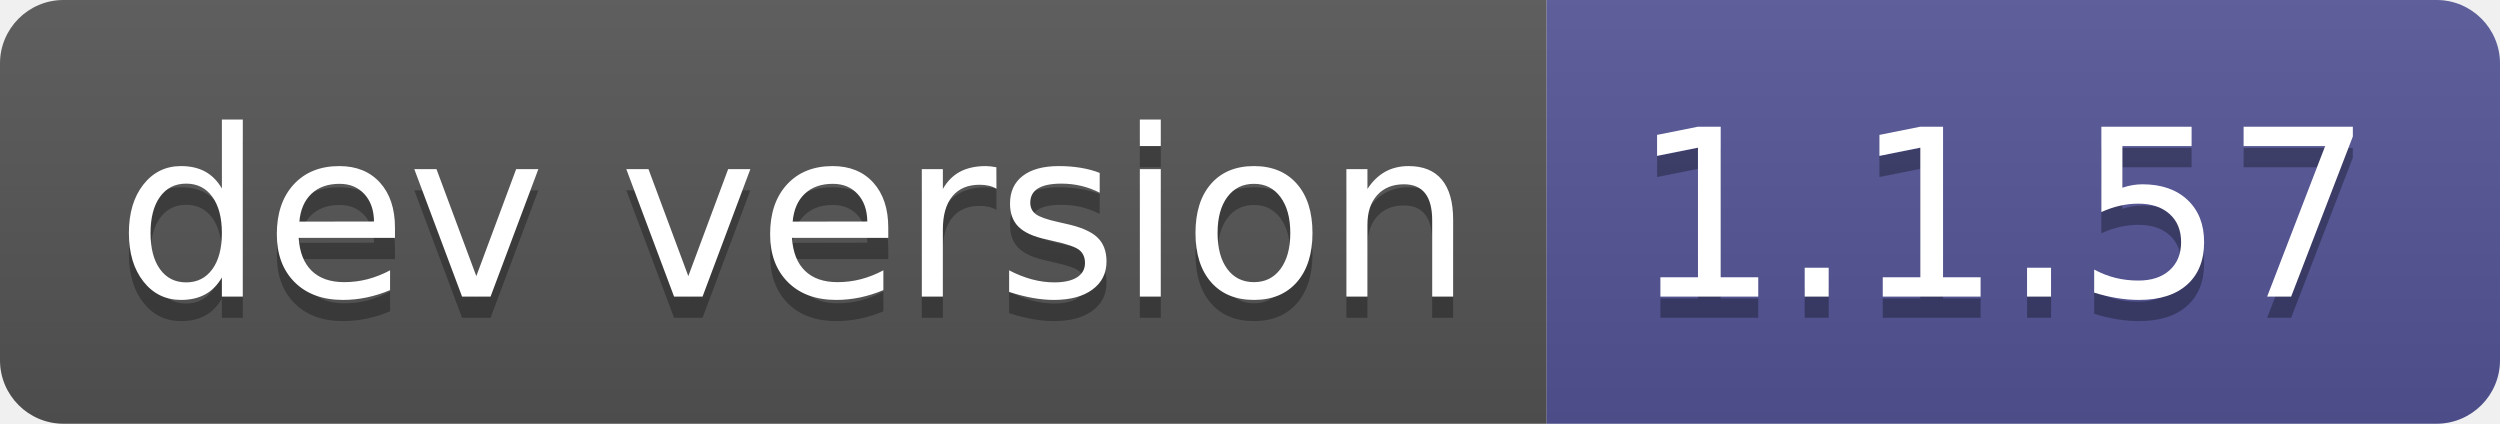
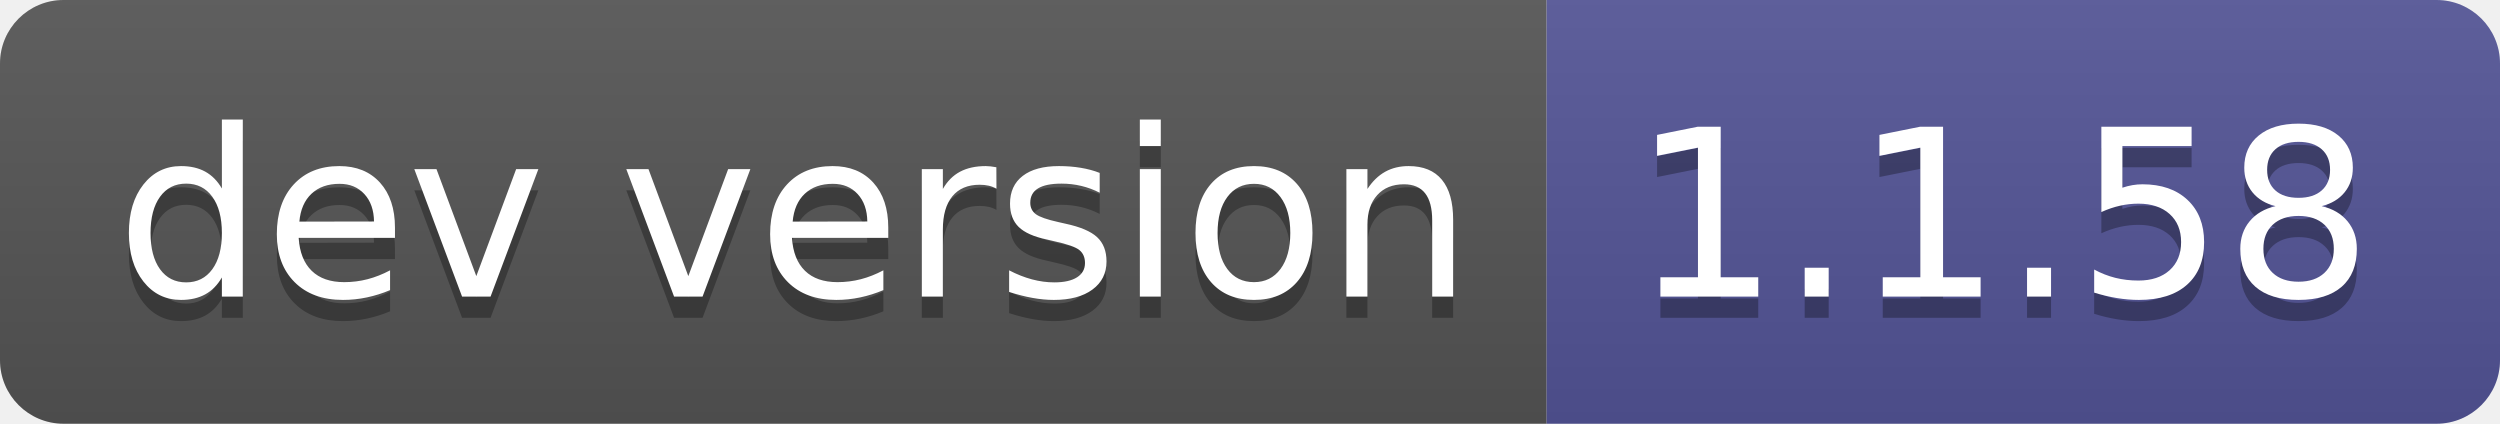
- <svg xmlns="http://www.w3.org/2000/svg" width="118" height="20" role="img" aria-label="dev version: 1.1.57">
+ <svg xmlns="http://www.w3.org/2000/svg" width="118" height="20" role="img" aria-label="dev version: 1.1.58">
  <linearGradient id="s" x2="0" y2="100%">
    <stop offset="0" stop-color="#bbb" stop-opacity=".1" />
    <stop offset="1" stop-opacity=".1" />
  </linearGradient>
  <clipPath id="r">
    <rect width="118" height="20" rx="3" fill="#fff" />
  </clipPath>
  <g clip-path="url(#r)">
    <rect width="73" height="20" fill="#555" />
    <rect x="73" width="45" height="20" fill="#535597" />
    <rect width="118" height="20" fill="url(#s)" />
  </g>
  <g fill="#fff" text-anchor="middle" font-family="Verdana,Geneva,DejaVu Sans,sans-serif" text-rendering="geometricPrecision" font-size="110">
    <text aria-hidden="true" x="375" y="150" fill="#010101" fill-opacity=".3" transform="scale(.1)" textLength="630">dev version</text>
    <text x="375" y="140" transform="scale(.1)" fill="#fff" textLength="630">dev version</text>
-     <text aria-hidden="true" x="945" y="150" fill="#010101" fill-opacity=".3" transform="scale(.1)" textLength="350">1.1.57</text>
-     <text x="945" y="140" transform="scale(.1)" fill="#fff" textLength="350">1.1.57</text>
+     <text aria-hidden="true" x="945" y="150" fill="#010101" fill-opacity=".3" transform="scale(.1)" textLength="350">1.1.58</text>
+     <text x="945" y="140" transform="scale(.1)" fill="#fff" textLength="350">1.1.58</text>
  </g>
</svg>
